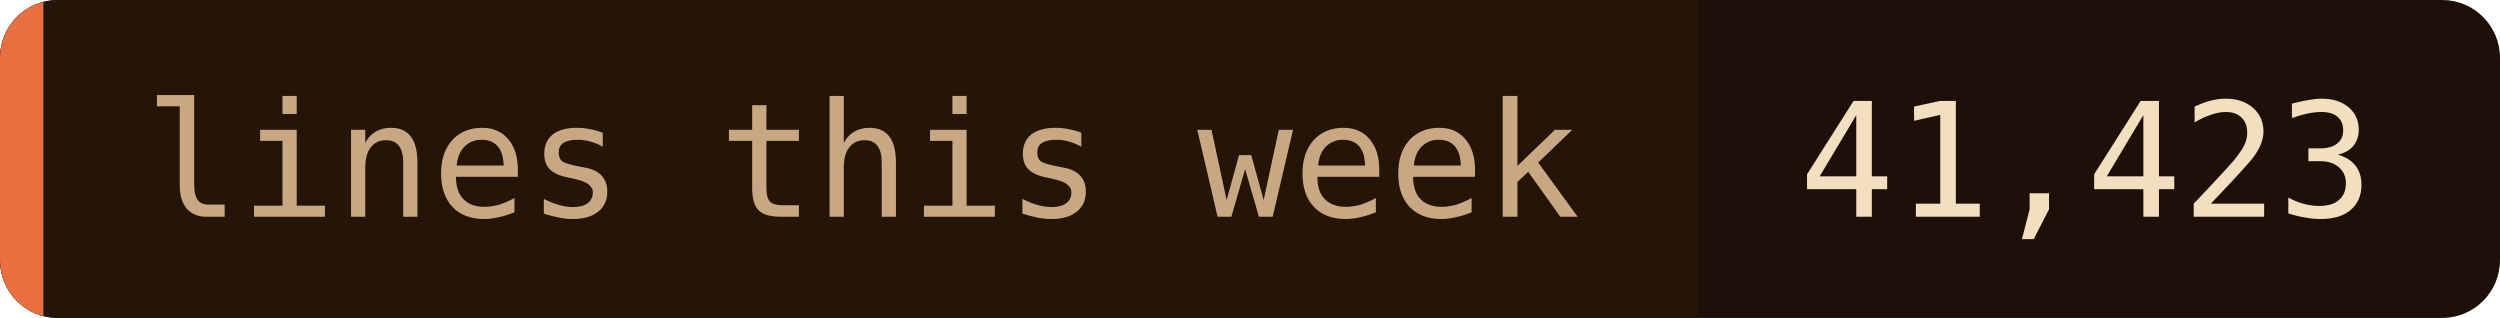
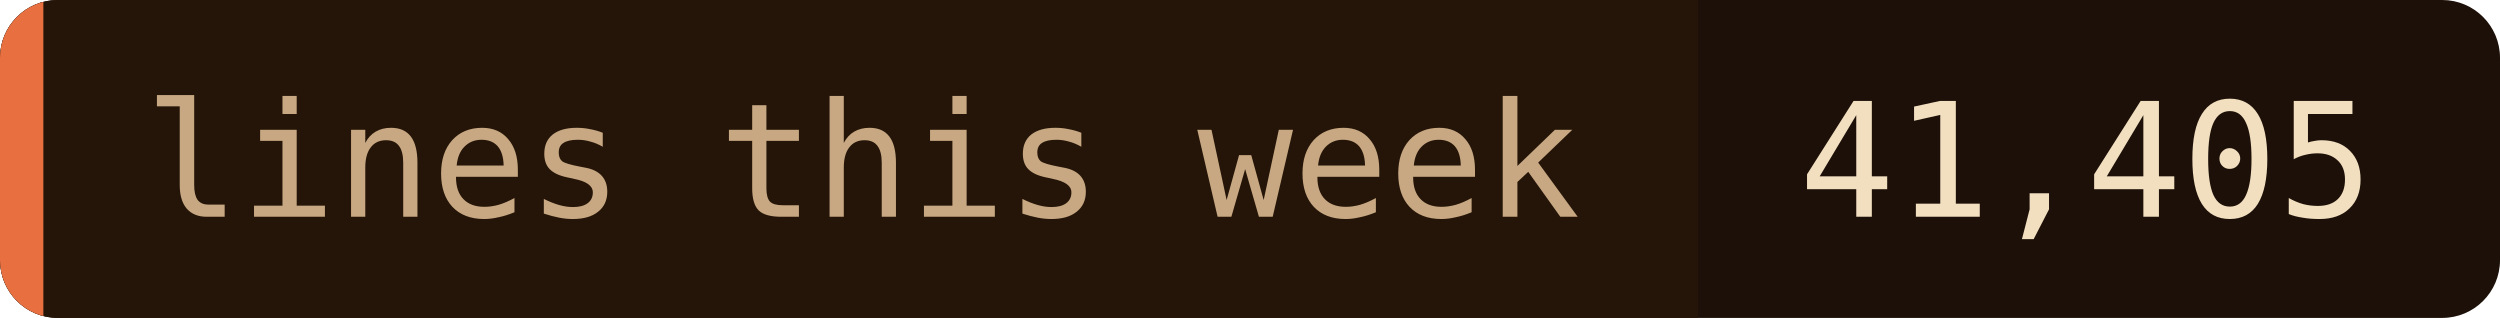
- <svg xmlns="http://www.w3.org/2000/svg" width="173" height="22" role="img" aria-label="lines this week: 41,423">
+ <svg xmlns="http://www.w3.org/2000/svg" width="173" height="22" role="img" aria-label="lines this week: 41,405">
  <clipPath id="c">
    <rect width="173" height="22" rx="4" />
  </clipPath>
  <g clip-path="url(#c)">
    <rect width="173" height="22" fill="#1c1008" />
    <rect width="117.5" height="22" fill="#241508" />
    <rect width="3" height="22" fill="#e87040" />
  </g>
  <g font-family="'JetBrains Mono', 'Fira Code', ui-monospace, SFMono-Regular, Menlo, monospace" font-size="11">
    <text x="10" y="15" fill="#c8a882">lines this week</text>
-     <text x="124.5" y="15" fill="#f2dfc0">41,423</text>
+     <text x="124.5" y="15" fill="#f2dfc0">41,405</text>
  </g>
</svg>
